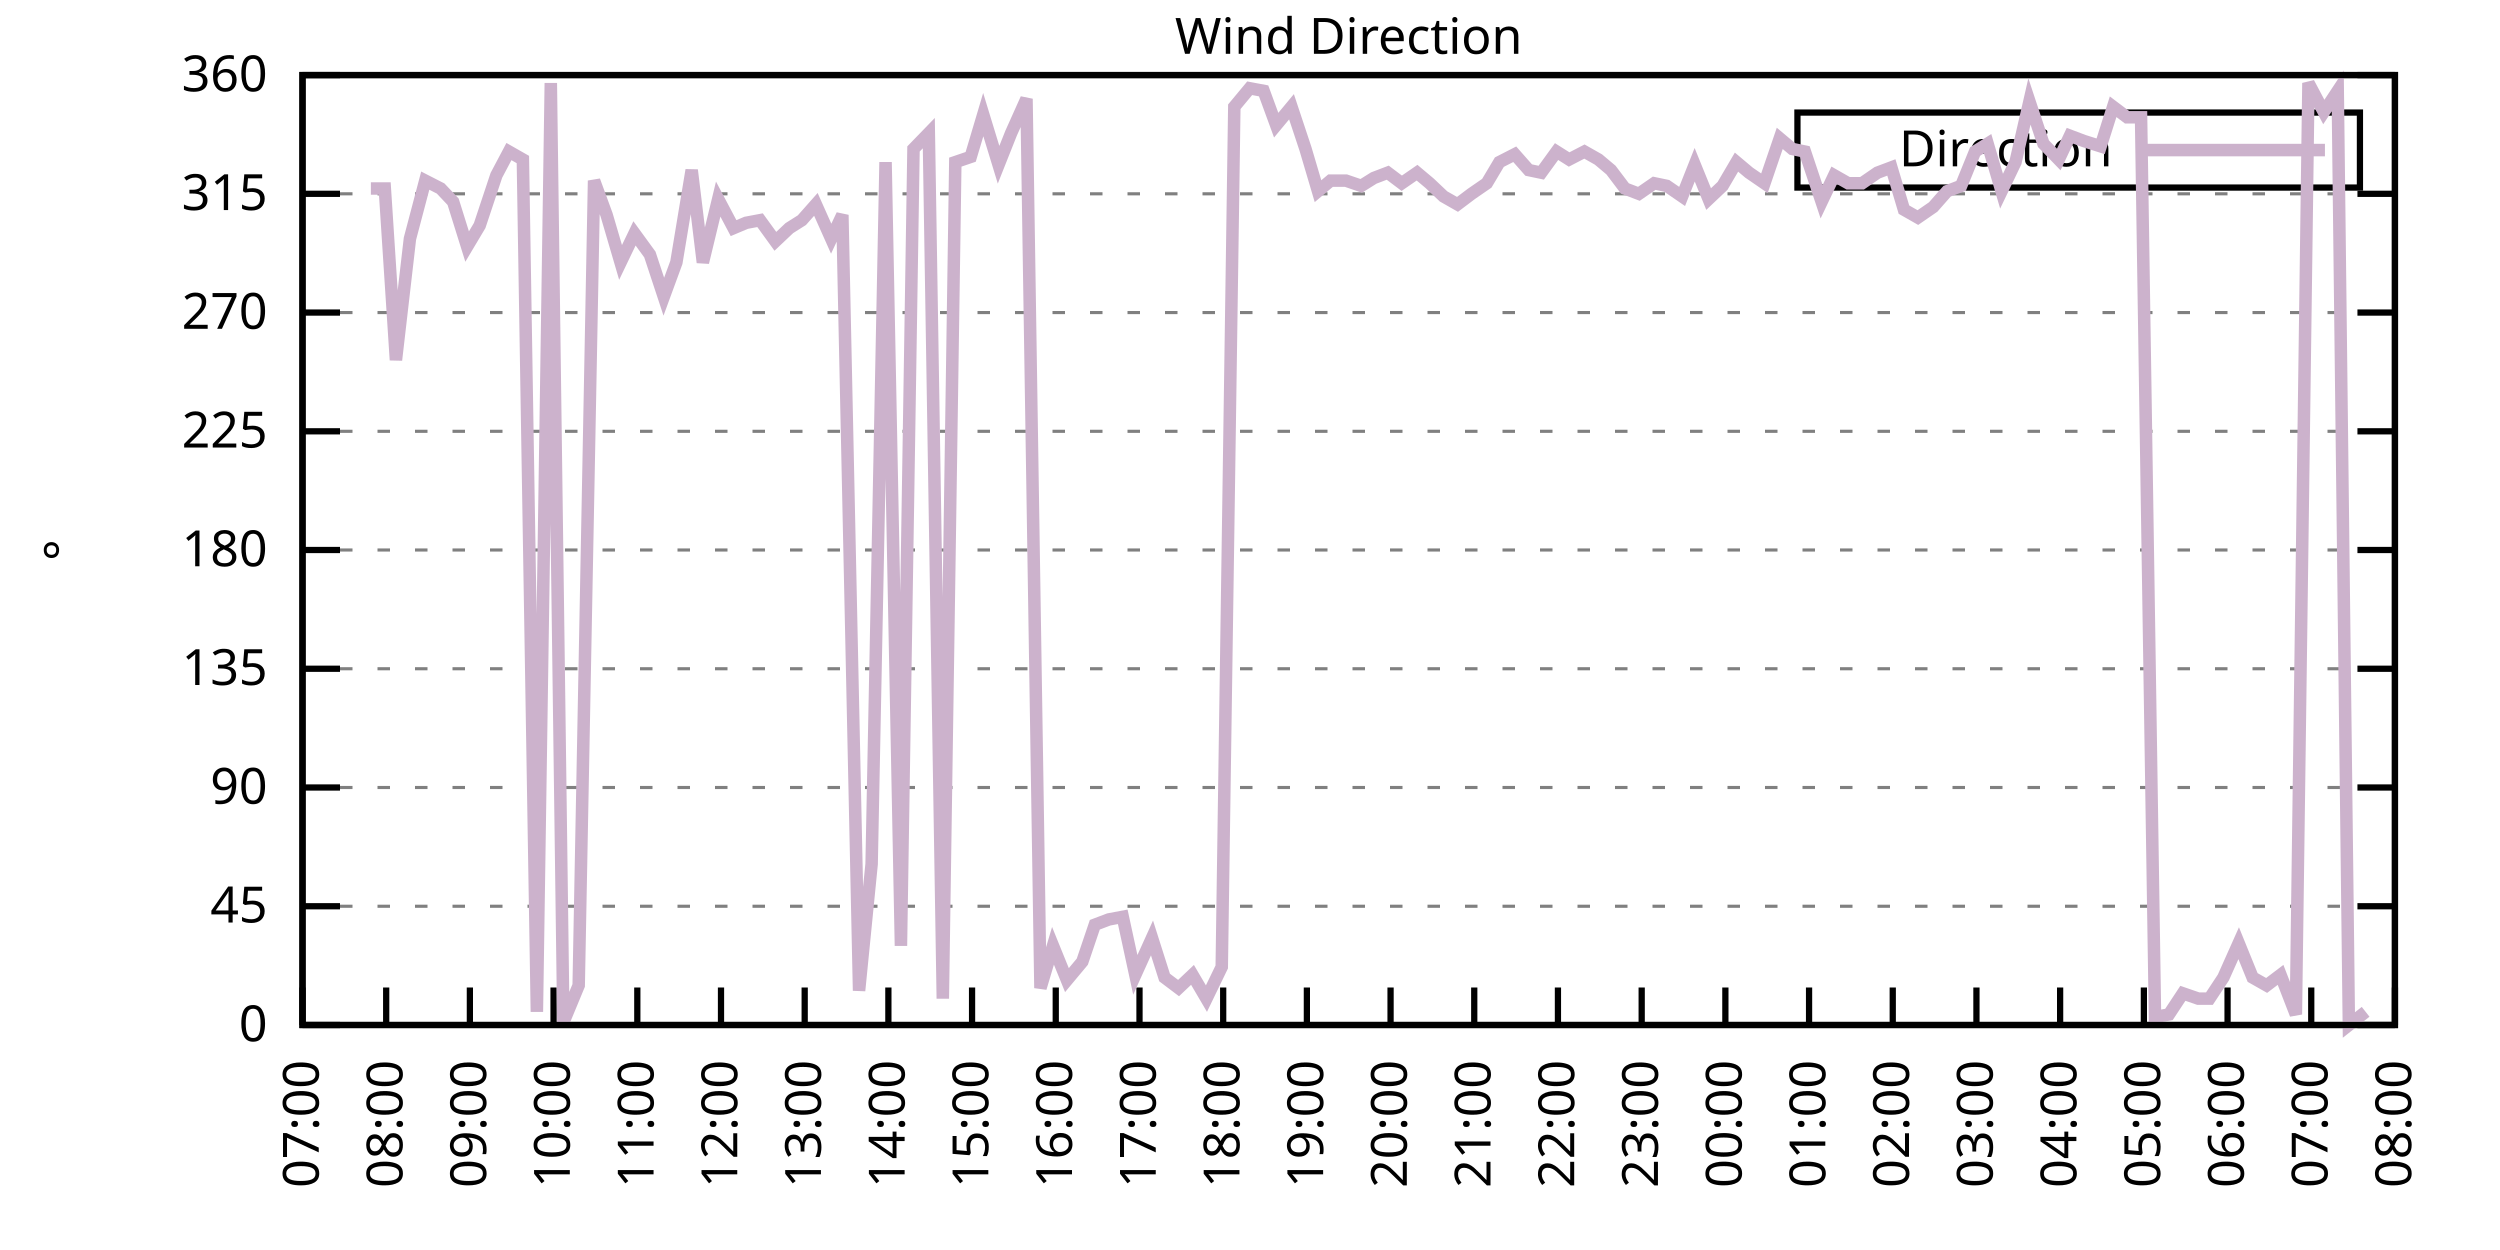
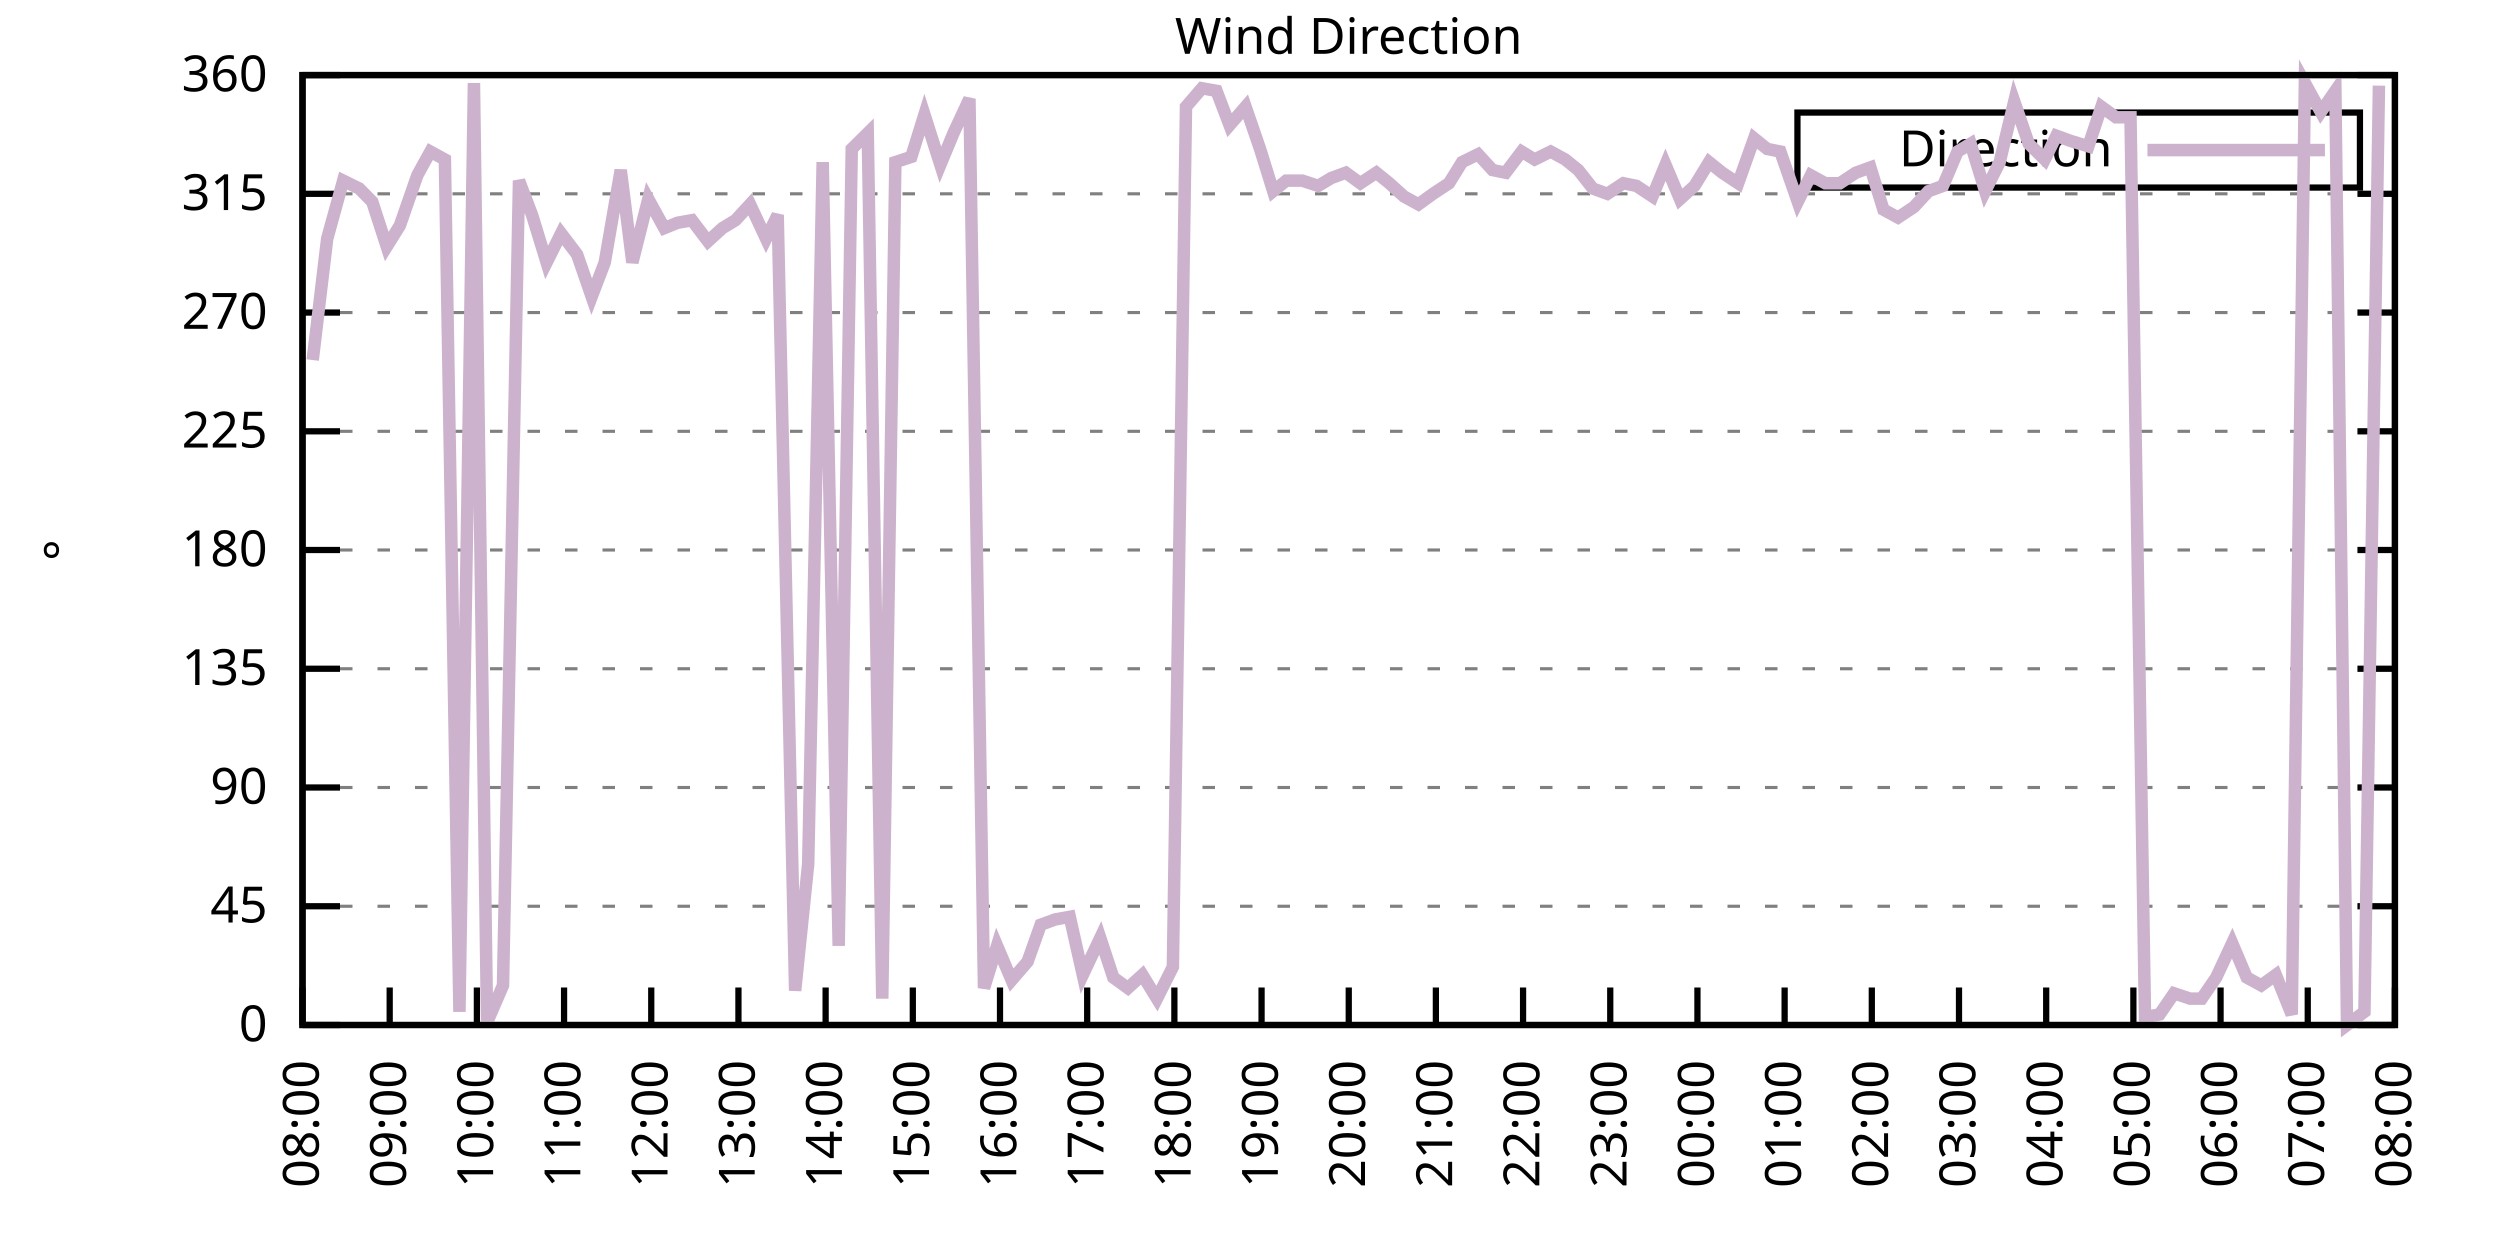
<svg xmlns="http://www.w3.org/2000/svg" xmlns:xlink="http://www.w3.org/1999/xlink" width="400" height="200" viewBox="0 0 400 200">
  <g id="gnuplot_canvas">
    <rect x="0" y="0" width="400" height="200" fill="none" />
    <defs>
      <circle id="gpDot" r="0.5" stroke-width="0.5" stroke="currentColor" />
      <path id="gpPt0" stroke-width="0.333" stroke="currentColor" d="M-1,0 h2 M0,-1 v2" />
      <path id="gpPt1" stroke-width="0.333" stroke="currentColor" d="M-1,-1 L1,1 M1,-1 L-1,1" />
      <path id="gpPt2" stroke-width="0.333" stroke="currentColor" d="M-1,0 L1,0 M0,-1 L0,1 M-1,-1 L1,1 M-1,1 L1,-1" />
      <rect id="gpPt3" stroke-width="0.333" stroke="currentColor" x="-1" y="-1" width="2" height="2" />
      <rect id="gpPt4" stroke-width="0.333" stroke="currentColor" fill="currentColor" x="-1" y="-1" width="2" height="2" />
      <circle id="gpPt5" stroke-width="0.333" stroke="currentColor" cx="0" cy="0" r="1" />
      <use xlink:href="#gpPt5" id="gpPt6" fill="currentColor" stroke="none" />
      <path id="gpPt7" stroke-width="0.333" stroke="currentColor" d="M0,-1.33 L-1.33,0.67 L1.33,0.67 z" />
      <use xlink:href="#gpPt7" id="gpPt8" fill="currentColor" stroke="none" />
      <use xlink:href="#gpPt7" id="gpPt9" stroke="currentColor" transform="rotate(180)" />
      <use xlink:href="#gpPt9" id="gpPt10" fill="currentColor" stroke="none" />
      <use xlink:href="#gpPt3" id="gpPt11" stroke="currentColor" transform="rotate(45)" />
      <use xlink:href="#gpPt11" id="gpPt12" fill="currentColor" stroke="none" />
      <path id="gpPt13" stroke-width="0.333" stroke="currentColor" d="M0,1.330 L1.265,0.411 L0.782,-1.067 L-0.782,-1.076 L-1.265,0.411 z" />
      <use xlink:href="#gpPt13" id="gpPt14" fill="currentColor" stroke="none" />
      <filter id="textbox" filterUnits="objectBoundingBox" x="0" y="0" height="1" width="1">
        <feFlood flood-color="white" flood-opacity="1" result="bgnd" />
        <feComposite in="SourceGraphic" in2="bgnd" operator="atop" />
      </filter>
      <filter id="greybox" filterUnits="objectBoundingBox" x="0" y="0" height="1" width="1">
        <feFlood flood-color="lightgrey" flood-opacity="1" result="grey" />
        <feComposite in="SourceGraphic" in2="grey" operator="atop" />
      </filter>
    </defs>
    <g fill="none" color="white" stroke="currentColor" stroke-width="1.00" stroke-linecap="butt" stroke-linejoin="miter">
</g>
    <g fill="none" color="black" stroke="currentColor" stroke-width="1.00" stroke-linecap="butt" stroke-linejoin="miter">
      <g stroke="none" shape-rendering="crispEdges">
        <polygon fill="rgb(255, 255, 255)" points="48.40,164.00 383.18,164.00 383.18,12.02 48.40,12.02 " />
      </g>
    </g>
    <g fill="none" color="black" stroke="currentColor" stroke-width="1.00" stroke-linecap="butt" stroke-linejoin="miter">
</g>
    <g fill="none" color="black" stroke="black" stroke-width="0.50" stroke-linecap="butt" stroke-linejoin="miter">
</g>
    <g fill="none" color="gray" stroke="currentColor" stroke-width="0.50" stroke-linecap="butt" stroke-linejoin="miter">
      <path stroke="gray" stroke-dasharray="2,4" class="gridline" d="M48.40,164.00 L383.19,164.00  " />
    </g>
    <g fill="none" color="gray" stroke="gray" stroke-width="1.00" stroke-linecap="butt" stroke-linejoin="miter">
</g>
    <g fill="none" color="black" stroke="currentColor" stroke-width="1.00" stroke-linecap="butt" stroke-linejoin="miter">
      <path stroke="black" d="M48.40,164.00 L54.40,164.00 M383.19,164.00 L377.19,164.00  " />
      <g transform="translate(42.80,166.60)" stroke="none" fill="black" font-family="Sans" font-size="8.00" text-anchor="end">
        <text>
          <tspan font-family="Sans"> 0</tspan>
        </text>
      </g>
    </g>
    <g fill="none" color="black" stroke="currentColor" stroke-width="1.00" stroke-linecap="butt" stroke-linejoin="miter">
</g>
    <g fill="none" color="black" stroke="black" stroke-width="0.50" stroke-linecap="butt" stroke-linejoin="miter">
</g>
    <g fill="none" color="gray" stroke="currentColor" stroke-width="0.50" stroke-linecap="butt" stroke-linejoin="miter">
      <path stroke="gray" stroke-dasharray="2,4" class="gridline" d="M48.40,145.00 L383.19,145.00  " />
    </g>
    <g fill="none" color="gray" stroke="gray" stroke-width="1.00" stroke-linecap="butt" stroke-linejoin="miter">
</g>
    <g fill="none" color="black" stroke="currentColor" stroke-width="1.00" stroke-linecap="butt" stroke-linejoin="miter">
      <path stroke="black" d="M48.40,145.00 L54.40,145.00 M383.19,145.00 L377.19,145.00  " />
      <g transform="translate(42.80,147.60)" stroke="none" fill="black" font-family="Sans" font-size="8.00" text-anchor="end">
        <text>
          <tspan font-family="Sans"> 45</tspan>
        </text>
      </g>
    </g>
    <g fill="none" color="black" stroke="currentColor" stroke-width="1.00" stroke-linecap="butt" stroke-linejoin="miter">
</g>
    <g fill="none" color="black" stroke="black" stroke-width="0.50" stroke-linecap="butt" stroke-linejoin="miter">
</g>
    <g fill="none" color="gray" stroke="currentColor" stroke-width="0.50" stroke-linecap="butt" stroke-linejoin="miter">
      <path stroke="gray" stroke-dasharray="2,4" class="gridline" d="M48.40,126.00 L383.19,126.00  " />
    </g>
    <g fill="none" color="gray" stroke="gray" stroke-width="1.00" stroke-linecap="butt" stroke-linejoin="miter">
</g>
    <g fill="none" color="black" stroke="currentColor" stroke-width="1.00" stroke-linecap="butt" stroke-linejoin="miter">
      <path stroke="black" d="M48.40,126.00 L54.40,126.00 M383.19,126.00 L377.19,126.00  " />
      <g transform="translate(42.80,128.60)" stroke="none" fill="black" font-family="Sans" font-size="8.00" text-anchor="end">
        <text>
          <tspan font-family="Sans"> 90</tspan>
        </text>
      </g>
    </g>
    <g fill="none" color="black" stroke="currentColor" stroke-width="1.00" stroke-linecap="butt" stroke-linejoin="miter">
</g>
    <g fill="none" color="black" stroke="black" stroke-width="0.50" stroke-linecap="butt" stroke-linejoin="miter">
</g>
    <g fill="none" color="gray" stroke="currentColor" stroke-width="0.50" stroke-linecap="butt" stroke-linejoin="miter">
      <path stroke="gray" stroke-dasharray="2,4" class="gridline" d="M48.40,107.00 L383.19,107.00  " />
    </g>
    <g fill="none" color="gray" stroke="gray" stroke-width="1.00" stroke-linecap="butt" stroke-linejoin="miter">
</g>
    <g fill="none" color="black" stroke="currentColor" stroke-width="1.00" stroke-linecap="butt" stroke-linejoin="miter">
      <path stroke="black" d="M48.40,107.00 L54.40,107.00 M383.19,107.00 L377.19,107.00  " />
      <g transform="translate(42.80,109.60)" stroke="none" fill="black" font-family="Sans" font-size="8.00" text-anchor="end">
        <text>
          <tspan font-family="Sans"> 135</tspan>
        </text>
      </g>
    </g>
    <g fill="none" color="black" stroke="currentColor" stroke-width="1.00" stroke-linecap="butt" stroke-linejoin="miter">
</g>
    <g fill="none" color="black" stroke="black" stroke-width="0.50" stroke-linecap="butt" stroke-linejoin="miter">
</g>
    <g fill="none" color="gray" stroke="currentColor" stroke-width="0.50" stroke-linecap="butt" stroke-linejoin="miter">
      <path stroke="gray" stroke-dasharray="2,4" class="gridline" d="M48.40,88.00 L383.19,88.00  " />
    </g>
    <g fill="none" color="gray" stroke="gray" stroke-width="1.00" stroke-linecap="butt" stroke-linejoin="miter">
</g>
    <g fill="none" color="black" stroke="currentColor" stroke-width="1.00" stroke-linecap="butt" stroke-linejoin="miter">
      <path stroke="black" d="M48.40,88.00 L54.40,88.00 M383.19,88.00 L377.19,88.00  " />
      <g transform="translate(42.80,90.60)" stroke="none" fill="black" font-family="Sans" font-size="8.00" text-anchor="end">
        <text>
          <tspan font-family="Sans"> 180</tspan>
        </text>
      </g>
    </g>
    <g fill="none" color="black" stroke="currentColor" stroke-width="1.00" stroke-linecap="butt" stroke-linejoin="miter">
</g>
    <g fill="none" color="black" stroke="black" stroke-width="0.50" stroke-linecap="butt" stroke-linejoin="miter">
</g>
    <g fill="none" color="gray" stroke="currentColor" stroke-width="0.50" stroke-linecap="butt" stroke-linejoin="miter">
      <path stroke="gray" stroke-dasharray="2,4" class="gridline" d="M48.40,69.01 L383.19,69.01  " />
    </g>
    <g fill="none" color="gray" stroke="gray" stroke-width="1.00" stroke-linecap="butt" stroke-linejoin="miter">
</g>
    <g fill="none" color="black" stroke="currentColor" stroke-width="1.00" stroke-linecap="butt" stroke-linejoin="miter">
      <path stroke="black" d="M48.40,69.01 L54.40,69.01 M383.19,69.01 L377.19,69.01  " />
      <g transform="translate(42.80,71.61)" stroke="none" fill="black" font-family="Sans" font-size="8.00" text-anchor="end">
        <text>
          <tspan font-family="Sans"> 225</tspan>
        </text>
      </g>
    </g>
    <g fill="none" color="black" stroke="currentColor" stroke-width="1.00" stroke-linecap="butt" stroke-linejoin="miter">
</g>
    <g fill="none" color="black" stroke="black" stroke-width="0.50" stroke-linecap="butt" stroke-linejoin="miter">
</g>
    <g fill="none" color="gray" stroke="currentColor" stroke-width="0.50" stroke-linecap="butt" stroke-linejoin="miter">
      <path stroke="gray" stroke-dasharray="2,4" class="gridline" d="M48.40,50.01 L383.19,50.01  " />
    </g>
    <g fill="none" color="gray" stroke="gray" stroke-width="1.00" stroke-linecap="butt" stroke-linejoin="miter">
</g>
    <g fill="none" color="black" stroke="currentColor" stroke-width="1.00" stroke-linecap="butt" stroke-linejoin="miter">
      <path stroke="black" d="M48.40,50.01 L54.40,50.01 M383.19,50.01 L377.19,50.01  " />
      <g transform="translate(42.80,52.61)" stroke="none" fill="black" font-family="Sans" font-size="8.00" text-anchor="end">
        <text>
          <tspan font-family="Sans"> 270</tspan>
        </text>
      </g>
    </g>
    <g fill="none" color="black" stroke="currentColor" stroke-width="1.00" stroke-linecap="butt" stroke-linejoin="miter">
</g>
    <g fill="none" color="black" stroke="black" stroke-width="0.50" stroke-linecap="butt" stroke-linejoin="miter">
</g>
    <g fill="none" color="gray" stroke="currentColor" stroke-width="0.50" stroke-linecap="butt" stroke-linejoin="miter">
      <path stroke="gray" stroke-dasharray="2,4" class="gridline" d="M48.40,31.01 L383.19,31.01  " />
    </g>
    <g fill="none" color="gray" stroke="gray" stroke-width="1.00" stroke-linecap="butt" stroke-linejoin="miter">
</g>
    <g fill="none" color="black" stroke="currentColor" stroke-width="1.00" stroke-linecap="butt" stroke-linejoin="miter">
      <path stroke="black" d="M48.40,31.01 L54.40,31.01 M383.19,31.01 L377.19,31.01  " />
      <g transform="translate(42.80,33.61)" stroke="none" fill="black" font-family="Sans" font-size="8.00" text-anchor="end">
        <text>
          <tspan font-family="Sans"> 315</tspan>
        </text>
      </g>
    </g>
    <g fill="none" color="black" stroke="currentColor" stroke-width="1.00" stroke-linecap="butt" stroke-linejoin="miter">
</g>
    <g fill="none" color="black" stroke="black" stroke-width="0.50" stroke-linecap="butt" stroke-linejoin="miter">
</g>
    <g fill="none" color="gray" stroke="currentColor" stroke-width="0.50" stroke-linecap="butt" stroke-linejoin="miter">
      <path stroke="gray" stroke-dasharray="2,4" class="gridline" d="M48.40,12.01 L383.19,12.01  " />
    </g>
    <g fill="none" color="gray" stroke="gray" stroke-width="1.00" stroke-linecap="butt" stroke-linejoin="miter">
</g>
    <g fill="none" color="black" stroke="currentColor" stroke-width="1.00" stroke-linecap="butt" stroke-linejoin="miter">
      <path stroke="black" d="M48.40,12.01 L54.40,12.01 M383.19,12.01 L377.19,12.01  " />
      <g transform="translate(42.80,14.61)" stroke="none" fill="black" font-family="Sans" font-size="8.00" text-anchor="end">
        <text>
          <tspan font-family="Sans"> 360</tspan>
        </text>
      </g>
    </g>
    <g fill="none" color="black" stroke="currentColor" stroke-width="1.00" stroke-linecap="butt" stroke-linejoin="miter">
      <path stroke="black" d="M48.40,164.00 L48.40,158.00  " />
      <g transform="translate(51.00,169.60) rotate(270.00)" stroke="none" fill="black" font-family="Sans" font-size="8.00" text-anchor="end">
        <text>
-           <tspan font-family="Sans">07:00</tspan>
-         </text>
-       </g>
-     </g>
-     <g fill="none" color="black" stroke="currentColor" stroke-width="1.00" stroke-linecap="butt" stroke-linejoin="miter">
-       <path stroke="black" d="M61.79,164.00 L61.79,158.00  " />
-       <g transform="translate(64.39,169.60) rotate(270.00)" stroke="none" fill="black" font-family="Sans" font-size="8.00" text-anchor="end">
-         <text>
          <tspan font-family="Sans">08:00</tspan>
        </text>
      </g>
    </g>
    <g fill="none" color="black" stroke="currentColor" stroke-width="1.00" stroke-linecap="butt" stroke-linejoin="miter">
-       <path stroke="black" d="M75.18,164.00 L75.18,158.00  " />
-       <g transform="translate(77.78,169.60) rotate(270.00)" stroke="none" fill="black" font-family="Sans" font-size="8.00" text-anchor="end">
+       <path stroke="black" d="M62.35,164.00 L62.35,158.00  " />
+       <g transform="translate(64.95,169.60) rotate(270.00)" stroke="none" fill="black" font-family="Sans" font-size="8.00" text-anchor="end">
        <text>
          <tspan font-family="Sans">09:00</tspan>
        </text>
      </g>
    </g>
    <g fill="none" color="black" stroke="currentColor" stroke-width="1.00" stroke-linecap="butt" stroke-linejoin="miter">
-       <path stroke="black" d="M88.57,164.00 L88.57,158.00  " />
-       <g transform="translate(91.17,169.60) rotate(270.00)" stroke="none" fill="black" font-family="Sans" font-size="8.00" text-anchor="end">
+       <path stroke="black" d="M76.30,164.00 L76.30,158.00  " />
+       <g transform="translate(78.90,169.60) rotate(270.00)" stroke="none" fill="black" font-family="Sans" font-size="8.00" text-anchor="end">
        <text>
          <tspan font-family="Sans">10:00</tspan>
        </text>
      </g>
    </g>
    <g fill="none" color="black" stroke="currentColor" stroke-width="1.00" stroke-linecap="butt" stroke-linejoin="miter">
-       <path stroke="black" d="M101.97,164.00 L101.97,158.00  " />
-       <g transform="translate(104.57,169.60) rotate(270.00)" stroke="none" fill="black" font-family="Sans" font-size="8.00" text-anchor="end">
+       <path stroke="black" d="M90.25,164.00 L90.25,158.00  " />
+       <g transform="translate(92.85,169.60) rotate(270.00)" stroke="none" fill="black" font-family="Sans" font-size="8.00" text-anchor="end">
        <text>
          <tspan font-family="Sans">11:00</tspan>
        </text>
      </g>
    </g>
    <g fill="none" color="black" stroke="currentColor" stroke-width="1.00" stroke-linecap="butt" stroke-linejoin="miter">
-       <path stroke="black" d="M115.36,164.00 L115.36,158.00  " />
-       <g transform="translate(117.96,169.60) rotate(270.00)" stroke="none" fill="black" font-family="Sans" font-size="8.00" text-anchor="end">
+       <path stroke="black" d="M104.20,164.00 L104.20,158.00  " />
+       <g transform="translate(106.80,169.60) rotate(270.00)" stroke="none" fill="black" font-family="Sans" font-size="8.00" text-anchor="end">
        <text>
          <tspan font-family="Sans">12:00</tspan>
        </text>
      </g>
    </g>
    <g fill="none" color="black" stroke="currentColor" stroke-width="1.00" stroke-linecap="butt" stroke-linejoin="miter">
-       <path stroke="black" d="M128.75,164.00 L128.75,158.00  " />
-       <g transform="translate(131.35,169.60) rotate(270.00)" stroke="none" fill="black" font-family="Sans" font-size="8.00" text-anchor="end">
+       <path stroke="black" d="M118.15,164.00 L118.15,158.00  " />
+       <g transform="translate(120.75,169.60) rotate(270.00)" stroke="none" fill="black" font-family="Sans" font-size="8.00" text-anchor="end">
        <text>
          <tspan font-family="Sans">13:00</tspan>
        </text>
      </g>
    </g>
    <g fill="none" color="black" stroke="currentColor" stroke-width="1.00" stroke-linecap="butt" stroke-linejoin="miter">
-       <path stroke="black" d="M142.14,164.00 L142.14,158.00  " />
-       <g transform="translate(144.74,169.60) rotate(270.00)" stroke="none" fill="black" font-family="Sans" font-size="8.00" text-anchor="end">
+       <path stroke="black" d="M132.10,164.00 L132.10,158.00  " />
+       <g transform="translate(134.70,169.60) rotate(270.00)" stroke="none" fill="black" font-family="Sans" font-size="8.00" text-anchor="end">
        <text>
          <tspan font-family="Sans">14:00</tspan>
        </text>
      </g>
    </g>
    <g fill="none" color="black" stroke="currentColor" stroke-width="1.00" stroke-linecap="butt" stroke-linejoin="miter">
-       <path stroke="black" d="M155.53,164.00 L155.53,158.00  " />
-       <g transform="translate(158.13,169.60) rotate(270.00)" stroke="none" fill="black" font-family="Sans" font-size="8.00" text-anchor="end">
+       <path stroke="black" d="M146.05,164.00 L146.05,158.00  " />
+       <g transform="translate(148.65,169.60) rotate(270.00)" stroke="none" fill="black" font-family="Sans" font-size="8.00" text-anchor="end">
        <text>
          <tspan font-family="Sans">15:00</tspan>
        </text>
      </g>
    </g>
    <g fill="none" color="black" stroke="currentColor" stroke-width="1.00" stroke-linecap="butt" stroke-linejoin="miter">
-       <path stroke="black" d="M168.92,164.00 L168.92,158.00  " />
-       <g transform="translate(171.52,169.60) rotate(270.00)" stroke="none" fill="black" font-family="Sans" font-size="8.00" text-anchor="end">
+       <path stroke="black" d="M160.00,164.00 L160.00,158.00  " />
+       <g transform="translate(162.60,169.60) rotate(270.00)" stroke="none" fill="black" font-family="Sans" font-size="8.00" text-anchor="end">
        <text>
          <tspan font-family="Sans">16:00</tspan>
        </text>
      </g>
    </g>
    <g fill="none" color="black" stroke="currentColor" stroke-width="1.00" stroke-linecap="butt" stroke-linejoin="miter">
-       <path stroke="black" d="M182.32,164.00 L182.32,158.00  " />
-       <g transform="translate(184.92,169.60) rotate(270.00)" stroke="none" fill="black" font-family="Sans" font-size="8.00" text-anchor="end">
+       <path stroke="black" d="M173.95,164.00 L173.95,158.00  " />
+       <g transform="translate(176.55,169.60) rotate(270.00)" stroke="none" fill="black" font-family="Sans" font-size="8.00" text-anchor="end">
        <text>
          <tspan font-family="Sans">17:00</tspan>
        </text>
      </g>
    </g>
    <g fill="none" color="black" stroke="currentColor" stroke-width="1.00" stroke-linecap="butt" stroke-linejoin="miter">
-       <path stroke="black" d="M195.71,164.00 L195.71,158.00  " />
-       <g transform="translate(198.31,169.60) rotate(270.00)" stroke="none" fill="black" font-family="Sans" font-size="8.00" text-anchor="end">
+       <path stroke="black" d="M187.90,164.00 L187.90,158.00  " />
+       <g transform="translate(190.50,169.60) rotate(270.00)" stroke="none" fill="black" font-family="Sans" font-size="8.00" text-anchor="end">
        <text>
          <tspan font-family="Sans">18:00</tspan>
        </text>
      </g>
    </g>
    <g fill="none" color="black" stroke="currentColor" stroke-width="1.00" stroke-linecap="butt" stroke-linejoin="miter">
-       <path stroke="black" d="M209.10,164.00 L209.10,158.00  " />
-       <g transform="translate(211.70,169.60) rotate(270.00)" stroke="none" fill="black" font-family="Sans" font-size="8.00" text-anchor="end">
+       <path stroke="black" d="M201.85,164.00 L201.85,158.00  " />
+       <g transform="translate(204.45,169.60) rotate(270.00)" stroke="none" fill="black" font-family="Sans" font-size="8.00" text-anchor="end">
        <text>
          <tspan font-family="Sans">19:00</tspan>
        </text>
      </g>
    </g>
    <g fill="none" color="black" stroke="currentColor" stroke-width="1.00" stroke-linecap="butt" stroke-linejoin="miter">
-       <path stroke="black" d="M222.49,164.00 L222.49,158.00  " />
-       <g transform="translate(225.09,169.60) rotate(270.00)" stroke="none" fill="black" font-family="Sans" font-size="8.00" text-anchor="end">
+       <path stroke="black" d="M215.80,164.00 L215.80,158.00  " />
+       <g transform="translate(218.40,169.60) rotate(270.00)" stroke="none" fill="black" font-family="Sans" font-size="8.00" text-anchor="end">
        <text>
          <tspan font-family="Sans">20:00</tspan>
        </text>
      </g>
    </g>
    <g fill="none" color="black" stroke="currentColor" stroke-width="1.00" stroke-linecap="butt" stroke-linejoin="miter">
-       <path stroke="black" d="M235.88,164.00 L235.88,158.00  " />
-       <g transform="translate(238.48,169.60) rotate(270.00)" stroke="none" fill="black" font-family="Sans" font-size="8.00" text-anchor="end">
+       <path stroke="black" d="M229.74,164.00 L229.74,158.00  " />
+       <g transform="translate(232.34,169.60) rotate(270.00)" stroke="none" fill="black" font-family="Sans" font-size="8.00" text-anchor="end">
        <text>
          <tspan font-family="Sans">21:00</tspan>
        </text>
      </g>
    </g>
    <g fill="none" color="black" stroke="currentColor" stroke-width="1.00" stroke-linecap="butt" stroke-linejoin="miter">
-       <path stroke="black" d="M249.27,164.00 L249.27,158.00  " />
-       <g transform="translate(251.87,169.60) rotate(270.00)" stroke="none" fill="black" font-family="Sans" font-size="8.00" text-anchor="end">
+       <path stroke="black" d="M243.69,164.00 L243.69,158.00  " />
+       <g transform="translate(246.29,169.60) rotate(270.00)" stroke="none" fill="black" font-family="Sans" font-size="8.00" text-anchor="end">
        <text>
          <tspan font-family="Sans">22:00</tspan>
        </text>
      </g>
    </g>
    <g fill="none" color="black" stroke="currentColor" stroke-width="1.00" stroke-linecap="butt" stroke-linejoin="miter">
-       <path stroke="black" d="M262.67,164.00 L262.67,158.00  " />
-       <g transform="translate(265.27,169.60) rotate(270.00)" stroke="none" fill="black" font-family="Sans" font-size="8.00" text-anchor="end">
+       <path stroke="black" d="M257.64,164.00 L257.64,158.00  " />
+       <g transform="translate(260.24,169.60) rotate(270.00)" stroke="none" fill="black" font-family="Sans" font-size="8.00" text-anchor="end">
        <text>
          <tspan font-family="Sans">23:00</tspan>
        </text>
      </g>
    </g>
    <g fill="none" color="black" stroke="currentColor" stroke-width="1.00" stroke-linecap="butt" stroke-linejoin="miter">
-       <path stroke="black" d="M276.06,164.00 L276.06,158.00  " />
-       <g transform="translate(278.66,169.60) rotate(270.00)" stroke="none" fill="black" font-family="Sans" font-size="8.00" text-anchor="end">
+       <path stroke="black" d="M271.59,164.00 L271.59,158.00  " />
+       <g transform="translate(274.19,169.60) rotate(270.00)" stroke="none" fill="black" font-family="Sans" font-size="8.00" text-anchor="end">
        <text>
          <tspan font-family="Sans">00:00</tspan>
        </text>
      </g>
    </g>
    <g fill="none" color="black" stroke="currentColor" stroke-width="1.00" stroke-linecap="butt" stroke-linejoin="miter">
-       <path stroke="black" d="M289.45,164.00 L289.45,158.00  " />
-       <g transform="translate(292.05,169.60) rotate(270.00)" stroke="none" fill="black" font-family="Sans" font-size="8.00" text-anchor="end">
+       <path stroke="black" d="M285.54,164.00 L285.54,158.00  " />
+       <g transform="translate(288.14,169.60) rotate(270.00)" stroke="none" fill="black" font-family="Sans" font-size="8.00" text-anchor="end">
        <text>
          <tspan font-family="Sans">01:00</tspan>
        </text>
      </g>
    </g>
    <g fill="none" color="black" stroke="currentColor" stroke-width="1.00" stroke-linecap="butt" stroke-linejoin="miter">
-       <path stroke="black" d="M302.84,164.00 L302.84,158.00  " />
-       <g transform="translate(305.44,169.60) rotate(270.00)" stroke="none" fill="black" font-family="Sans" font-size="8.00" text-anchor="end">
+       <path stroke="black" d="M299.49,164.00 L299.49,158.00  " />
+       <g transform="translate(302.09,169.60) rotate(270.00)" stroke="none" fill="black" font-family="Sans" font-size="8.00" text-anchor="end">
        <text>
          <tspan font-family="Sans">02:00</tspan>
        </text>
      </g>
    </g>
    <g fill="none" color="black" stroke="currentColor" stroke-width="1.00" stroke-linecap="butt" stroke-linejoin="miter">
-       <path stroke="black" d="M316.23,164.00 L316.23,158.00  " />
-       <g transform="translate(318.83,169.60) rotate(270.00)" stroke="none" fill="black" font-family="Sans" font-size="8.00" text-anchor="end">
+       <path stroke="black" d="M313.44,164.00 L313.44,158.00  " />
+       <g transform="translate(316.04,169.60) rotate(270.00)" stroke="none" fill="black" font-family="Sans" font-size="8.00" text-anchor="end">
        <text>
          <tspan font-family="Sans">03:00</tspan>
        </text>
      </g>
    </g>
    <g fill="none" color="black" stroke="currentColor" stroke-width="1.00" stroke-linecap="butt" stroke-linejoin="miter">
-       <path stroke="black" d="M329.62,164.00 L329.62,158.00  " />
-       <g transform="translate(332.22,169.60) rotate(270.00)" stroke="none" fill="black" font-family="Sans" font-size="8.00" text-anchor="end">
+       <path stroke="black" d="M327.39,164.00 L327.39,158.00  " />
+       <g transform="translate(329.99,169.60) rotate(270.00)" stroke="none" fill="black" font-family="Sans" font-size="8.00" text-anchor="end">
        <text>
          <tspan font-family="Sans">04:00</tspan>
        </text>
      </g>
    </g>
    <g fill="none" color="black" stroke="currentColor" stroke-width="1.00" stroke-linecap="butt" stroke-linejoin="miter">
-       <path stroke="black" d="M343.02,164.00 L343.02,158.00  " />
-       <g transform="translate(345.62,169.60) rotate(270.00)" stroke="none" fill="black" font-family="Sans" font-size="8.00" text-anchor="end">
+       <path stroke="black" d="M341.34,164.00 L341.34,158.00  " />
+       <g transform="translate(343.94,169.60) rotate(270.00)" stroke="none" fill="black" font-family="Sans" font-size="8.00" text-anchor="end">
        <text>
          <tspan font-family="Sans">05:00</tspan>
        </text>
      </g>
    </g>
    <g fill="none" color="black" stroke="currentColor" stroke-width="1.00" stroke-linecap="butt" stroke-linejoin="miter">
-       <path stroke="black" d="M356.41,164.00 L356.41,158.00  " />
-       <g transform="translate(359.01,169.60) rotate(270.00)" stroke="none" fill="black" font-family="Sans" font-size="8.00" text-anchor="end">
+       <path stroke="black" d="M355.29,164.00 L355.29,158.00  " />
+       <g transform="translate(357.89,169.60) rotate(270.00)" stroke="none" fill="black" font-family="Sans" font-size="8.00" text-anchor="end">
        <text>
          <tspan font-family="Sans">06:00</tspan>
        </text>
      </g>
    </g>
    <g fill="none" color="black" stroke="currentColor" stroke-width="1.00" stroke-linecap="butt" stroke-linejoin="miter">
-       <path stroke="black" d="M369.80,164.00 L369.80,158.00  " />
-       <g transform="translate(372.40,169.60) rotate(270.00)" stroke="none" fill="black" font-family="Sans" font-size="8.00" text-anchor="end">
+       <path stroke="black" d="M369.24,164.00 L369.24,158.00  " />
+       <g transform="translate(371.84,169.60) rotate(270.00)" stroke="none" fill="black" font-family="Sans" font-size="8.00" text-anchor="end">
        <text>
          <tspan font-family="Sans">07:00</tspan>
        </text>
      </g>
    </g>
    <g fill="none" color="black" stroke="currentColor" stroke-width="1.00" stroke-linecap="butt" stroke-linejoin="miter">
      <path stroke="black" d="M383.19,164.00 L383.19,158.00  " />
      <g transform="translate(385.79,169.60) rotate(270.00)" stroke="none" fill="black" font-family="Sans" font-size="8.00" text-anchor="end">
        <text>
          <tspan font-family="Sans">08:00</tspan>
        </text>
      </g>
    </g>
    <g fill="none" color="black" stroke="currentColor" stroke-width="1.00" stroke-linecap="butt" stroke-linejoin="miter">
</g>
    <g fill="none" color="black" stroke="currentColor" stroke-width="1.00" stroke-linecap="butt" stroke-linejoin="miter">
      <path stroke="black" d="M48.40,12.01 L48.40,164.00 L383.19,164.00 L383.19,12.01 L48.40,12.01 Z  " />
    </g>
    <g fill="none" color="black" stroke="currentColor" stroke-width="1.00" stroke-linecap="butt" stroke-linejoin="miter">
</g>
    <g fill="none" color="black" stroke="currentColor" stroke-width="1.00" stroke-linecap="butt" stroke-linejoin="miter">
      <path stroke="black" d="M287.59,30.01 L287.59,18.01 L377.59,18.01 L377.59,30.01 L287.59,30.01 Z  " />
    </g>
    <g id="Wind_direction_plot_1">
      <g fill="none" color="white" stroke="black" stroke-width="2.00" stroke-linecap="butt" stroke-linejoin="miter">
</g>
      <g fill="none" color="black" stroke="currentColor" stroke-width="2.00" stroke-linecap="butt" stroke-linejoin="miter">
        <g transform="translate(337.99,26.61)" stroke="none" fill="black" font-family="Sans" font-size="8.00" text-anchor="end">
          <text>
            <tspan font-family="Sans">Direction</tspan>
          </text>
        </g>
      </g>
      <g fill="none" color="black" stroke="currentColor" stroke-width="2.00" stroke-linecap="butt" stroke-linejoin="miter">
-         <path stroke="rgb(204, 178, 204)" d="M343.59,24.01 L371.99,24.01 M59.34,30.16 L61.57,30.16 L63.35,57.61 L65.59,38.19 L68.04,28.90 L70.50,30.16   L72.50,32.28 L74.74,39.45 L76.75,36.08 L79.42,28.05 L81.43,24.25 L83.66,25.52 L85.90,161.89 L88.13,13.28   L90.14,163.58 L92.59,157.67 L95.05,28.90 L97.06,34.39 L99.29,41.99 L101.52,37.34 L103.98,40.72 L106.21,47.47   L108.22,41.99 L110.67,27.21 L112.46,41.99 L114.91,31.85 L117.37,36.50 L119.38,35.65 L121.61,35.23 L124.06,38.61   L126.29,36.50 L128.30,35.23 L130.54,32.70 L132.99,38.19 L134.78,34.39 L137.45,158.51 L139.46,138.25 L141.69,25.94   L144.15,151.33 L146.16,23.83 L148.61,21.30 L150.85,159.78 L152.85,25.94 L155.31,25.10 L157.32,18.34 L159.77,26.36   L161.78,21.30 L164.24,15.81 L166.47,158.09 L168.48,151.33 L170.71,156.82 L173.17,153.87 L175.17,147.96 L177.41,147.11   L179.64,146.69 L181.65,155.98 L184.32,150.07 L186.33,156.40 L188.57,158.09 L190.80,155.98 L193.03,159.78 L195.48,154.71   L197.49,17.08 L199.95,14.12 L202.18,14.54 L204.19,20.03 L206.64,17.08 L208.88,23.83 L210.88,30.59 L212.89,28.90   L215.35,28.90 L217.80,29.74 L219.81,28.48 L222.04,27.63 L224.28,29.32 L226.73,27.63 L228.74,29.32 L230.97,31.43   L233.20,32.70 L235.44,31.01 L237.89,29.32 L239.90,25.94 L242.36,24.68 L244.59,27.21 L246.60,27.63 L249.05,24.25   L251.06,25.52 L253.51,24.25 L255.75,25.52 L257.76,27.21 L259.99,30.16 L262.22,31.01 L264.67,29.32 L266.68,29.74   L269.14,31.43 L271.15,26.36 L273.38,31.85 L275.61,29.74 L277.84,25.94 L279.85,27.63 L282.31,29.32 L284.76,22.14   L286.77,23.83 L288.78,24.25 L291.46,32.28 L293.47,28.05 L295.70,29.32 L297.93,29.32 L300.39,27.63 L302.62,26.79   L304.63,33.54 L306.86,34.81 L309.31,33.12 L311.54,30.59 L313.78,29.74 L316.01,24.25 L318.02,22.99 L320.25,30.59   L322.48,25.94 L324.71,16.23 L326.95,22.99 L329.40,25.52 L331.19,21.72 L333.42,22.56 L336.10,23.41 L338.10,17.08   L340.34,18.77 L342.57,18.77 L344.80,162.73 L347.03,162.31 L349.26,158.93 L351.72,159.78 L353.51,159.78 L355.74,156.40   L358.19,150.91 L360.42,156.40 L362.66,157.67 L364.89,155.98 L367.34,162.31 L369.35,13.28 L371.81,17.92 L374.04,14.54   L375.82,164.00 L378.50,161.89  " />
+         <path stroke="rgb(204, 178, 204)" d="M343.59,24.01 L371.99,24.01 M50.03,57.61 L52.35,38.19 L54.91,28.90 L57.47,30.16 L59.56,32.28 L61.88,39.45   L63.98,36.08 L66.77,28.05 L68.86,24.25 L71.18,25.52 L73.51,161.89 L75.83,13.28 L77.93,163.58 L80.48,157.67   L83.04,28.90 L85.13,34.39 L87.46,41.99 L89.78,37.34 L92.34,40.72 L94.67,47.47 L96.76,41.99 L99.32,27.21   L101.18,41.99 L103.73,31.85 L106.29,36.50 L108.38,35.65 L110.71,35.23 L113.27,38.61 L115.59,36.50 L117.68,35.23   L120.01,32.70 L122.57,38.19 L124.43,34.39 L127.22,158.51 L129.31,138.25 L131.63,25.94 L134.19,151.33 L136.28,23.83   L138.84,21.30 L141.16,159.78 L143.26,25.94 L145.81,25.10 L147.91,18.34 L150.46,26.36 L152.56,21.30 L155.11,15.81   L157.44,158.09 L159.53,151.33 L161.86,156.82 L164.41,153.87 L166.51,147.96 L168.83,147.11 L171.16,146.69 L173.25,155.98   L176.04,150.07 L178.13,156.40 L180.46,158.09 L182.78,155.98 L185.11,159.78 L187.66,154.71 L189.76,17.08 L192.31,14.12   L194.64,14.54 L196.73,20.03 L199.29,17.08 L201.61,23.83 L203.71,30.59 L205.80,28.90 L208.36,28.90 L210.91,29.74   L213.01,28.48 L215.33,27.63 L217.65,29.32 L220.21,27.63 L222.30,29.32 L224.63,31.43 L226.95,32.70 L229.28,31.01   L231.84,29.32 L233.93,25.94 L236.49,24.68 L238.81,27.21 L240.90,27.63 L243.46,24.25 L245.55,25.52 L248.11,24.25   L250.44,25.52 L252.53,27.21 L254.85,30.16 L257.18,31.01 L259.74,29.32 L261.83,29.74 L264.39,31.43 L266.48,26.36   L268.80,31.85 L271.13,29.74 L273.45,25.94 L275.55,27.63 L278.10,29.32 L280.66,22.14 L282.75,23.83 L284.85,24.25   L287.64,32.28 L289.73,28.05 L292.05,29.32 L294.38,29.32 L296.94,27.63 L299.26,26.79 L301.35,33.54 L303.68,34.81   L306.23,33.12 L308.56,30.59 L310.88,29.74 L313.21,24.25 L315.30,22.99 L317.63,30.59 L319.95,25.94 L322.28,16.23   L324.60,22.99 L327.16,25.52 L329.02,21.72 L331.34,22.56 L334.13,23.41 L336.23,17.08 L338.55,18.77 L340.88,18.77   L343.20,162.73 L345.53,162.31 L347.85,158.93 L350.41,159.78 L352.27,159.78 L354.59,156.40 L357.15,150.91 L359.48,156.40   L361.80,157.67 L364.13,155.98 L366.68,162.31 L368.78,13.28 L371.33,17.92 L373.66,14.54 L375.52,164.00 L378.31,161.89   L380.63,13.70  " />
      </g>
    </g>
    <g fill="none" color="black" stroke="currentColor" stroke-width="2.00" stroke-linecap="butt" stroke-linejoin="miter">
</g>
    <g fill="none" color="black" stroke="black" stroke-width="1.00" stroke-linecap="butt" stroke-linejoin="miter">
</g>
    <g fill="none" color="black" stroke="currentColor" stroke-width="1.00" stroke-linecap="butt" stroke-linejoin="miter">
      <path stroke="black" d="M48.40,12.01 L48.40,164.00 L383.19,164.00 L383.19,12.01 L48.40,12.01 Z  " />
      <g transform="translate(12.80,88.01) rotate(270.00)" stroke="none" fill="black" font-family="Sans" font-size="8.00" text-anchor="middle">
        <text>
          <tspan font-family="Sans">°</tspan>
        </text>
      </g>
    </g>
    <g fill="none" color="black" stroke="currentColor" stroke-width="1.00" stroke-linecap="butt" stroke-linejoin="miter">
</g>
    <g fill="none" color="black" stroke="currentColor" stroke-width="1.00" stroke-linecap="butt" stroke-linejoin="miter">
      <g transform="translate(215.79,8.61)" stroke="none" fill="black" font-family="Sans" font-size="8.00" text-anchor="middle">
        <text>
          <tspan font-family="Sans">Wind Direction</tspan>
        </text>
      </g>
    </g>
    <g fill="none" color="black" stroke="currentColor" stroke-width="1.00" stroke-linecap="butt" stroke-linejoin="miter">
</g>
  </g>
</svg>
